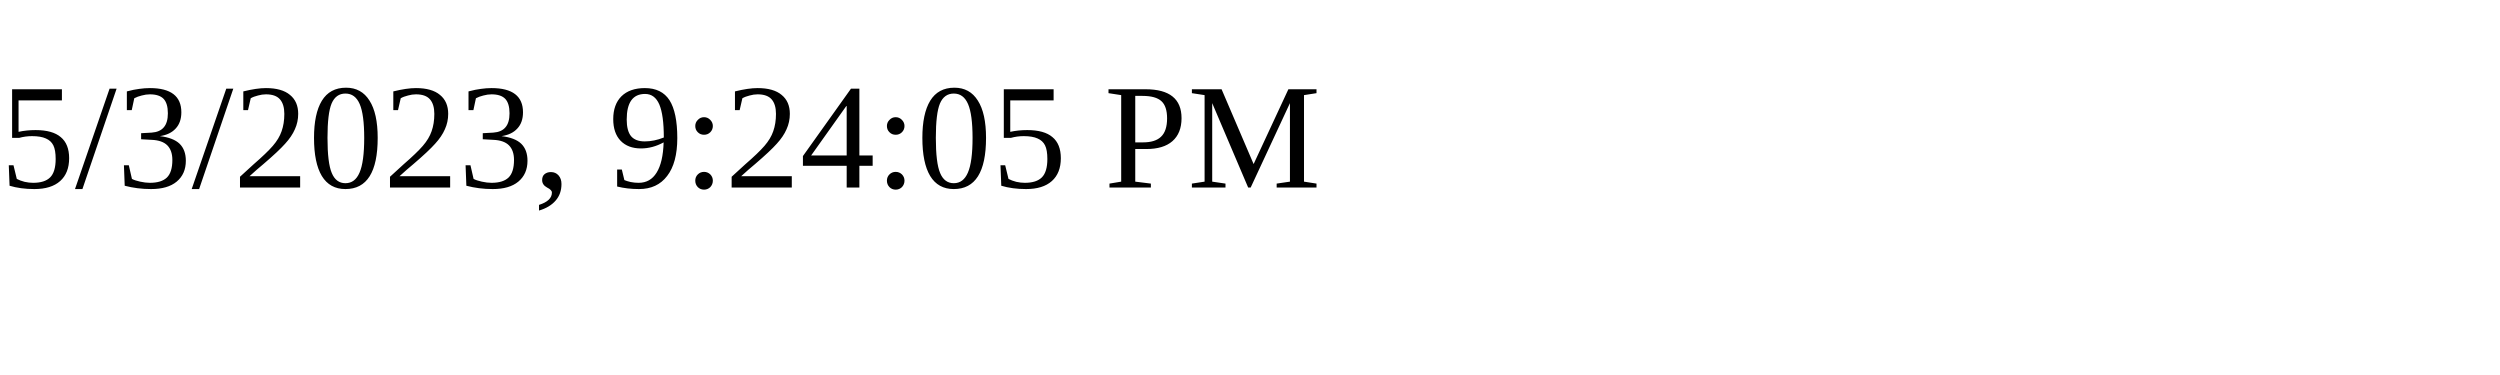
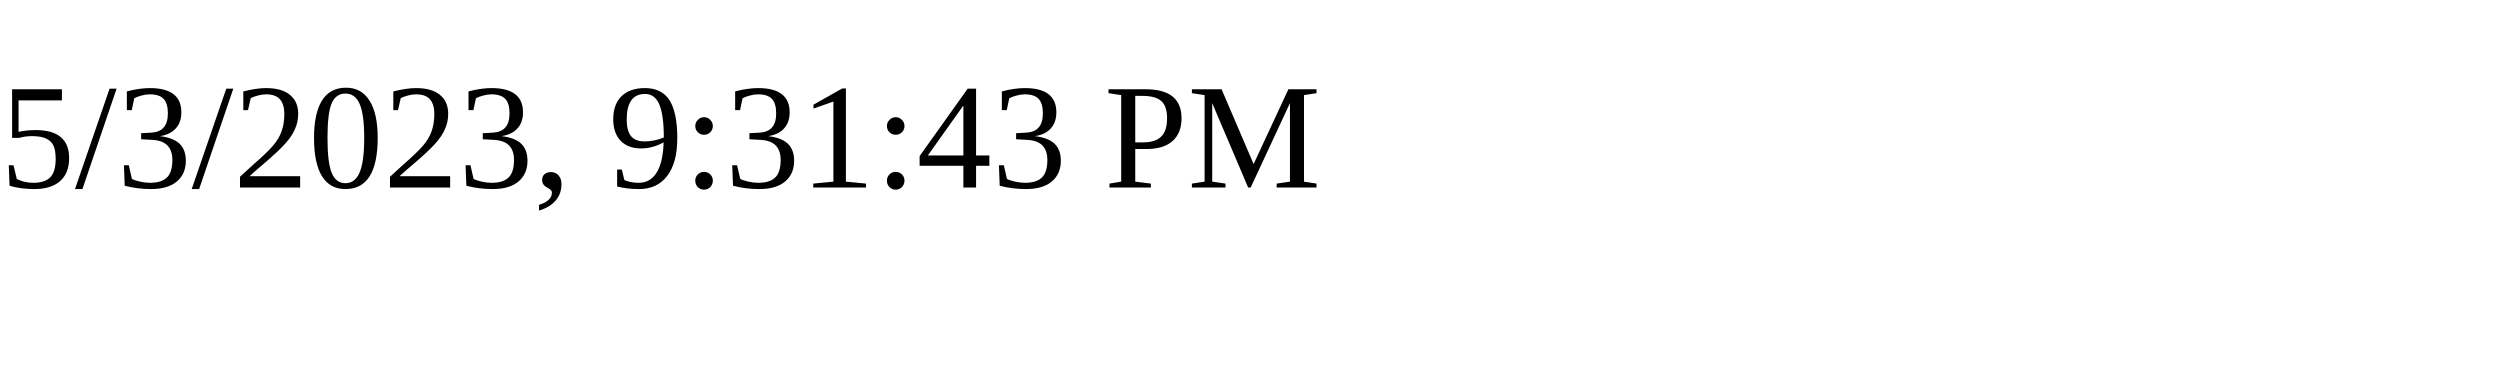
<svg xmlns="http://www.w3.org/2000/svg" height="30" width="200">
-   <text x="0" y="15">5/3/2023, 9:24:05 PM</text>
+   <text x="0" y="15">5/3/2023, 9:31:43 PM</text>
</svg>
